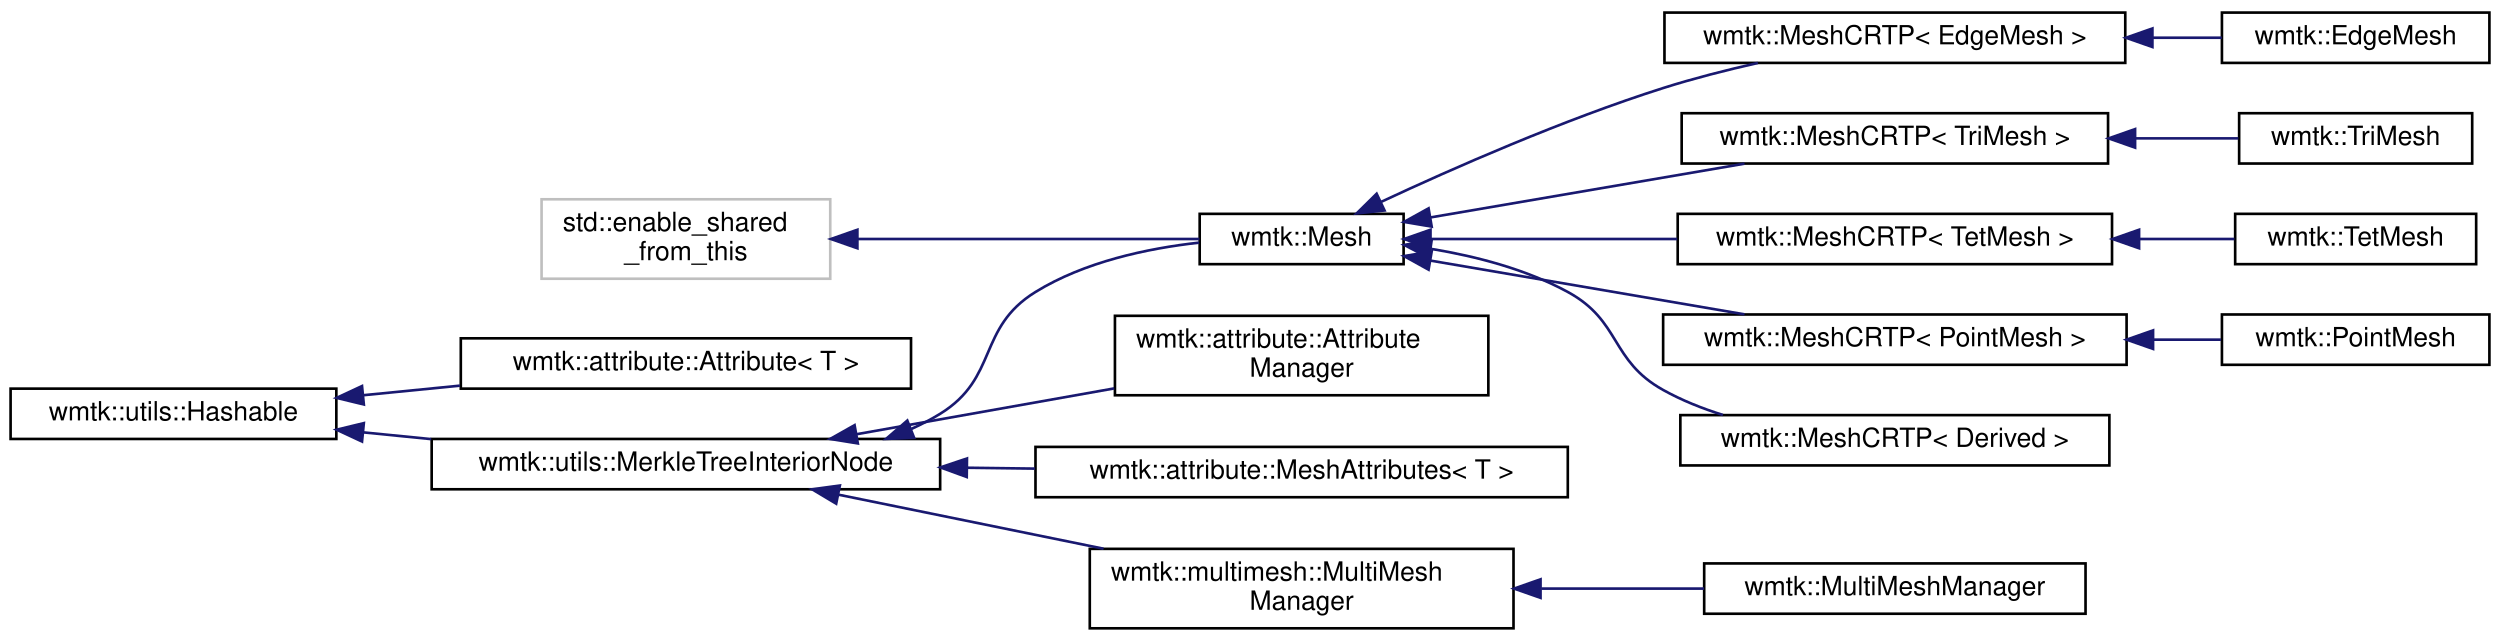
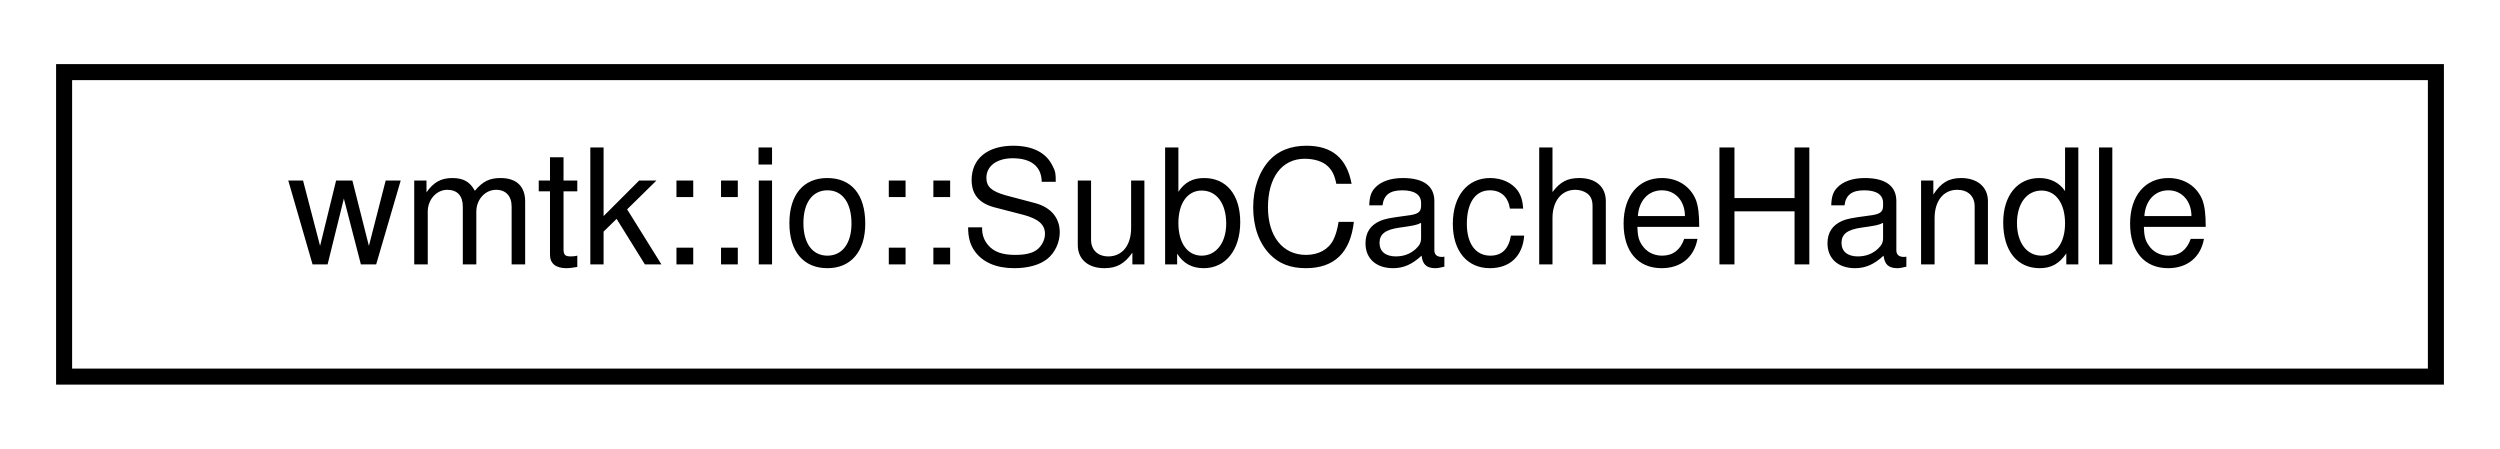
- <svg xmlns="http://www.w3.org/2000/svg" xmlns:xlink="http://www.w3.org/1999/xlink" width="944pt" height="242pt" viewBox="0.00 0.00 944.00 241.50">
-   <g id="graph0" class="graph" transform="scale(1 1) rotate(0) translate(4 237.5)">
+ <svg xmlns="http://www.w3.org/2000/svg" xmlns:xlink="http://www.w3.org/1999/xlink" width="156pt" height="28pt" viewBox="0.00 0.00 156.00 28.00">
+   <g id="graph0" class="graph" transform="scale(1 1) rotate(0) translate(4 24)">
    <g id="node1" class="node">
      <g id="a_node1">
-         <a xlink:title=" ">
-           <polygon fill="none" stroke="#bfbfbf" points="200.5,-132.5 200.5,-162.5 309.5,-162.5 309.5,-132.5 200.5,-132.5" />
-           <text text-anchor="start" x="208.5" y="-150.5" font-family="Helvetica,sans-Serif" font-size="10.00">std::enable_shared</text>
-           <text text-anchor="middle" x="255" y="-139.5" font-family="Helvetica,sans-Serif" font-size="10.00">_from_this</text>
+         <a xlink:href="classwmtk_1_1io_1_1_sub_cache_handle.html" target="_top" xlink:title=" ">
+           <polygon fill="none" stroke="black" points="0,-0.5 0,-19.5 148,-19.5 148,-0.5 0,-0.5" />
+           <text text-anchor="middle" x="74" y="-7.5" font-family="Helvetica,sans-Serif" font-size="10.00">wmtk::io::SubCacheHandle</text>
        </a>
      </g>
    </g>
-     <g id="node2" class="node">
-       <g id="a_node2">
-         <a xlink:href="classwmtk_1_1_mesh.html" target="_top" xlink:title=" ">
-           <polygon fill="none" stroke="black" points="449,-138 449,-157 526,-157 526,-138 449,-138" />
-           <text text-anchor="middle" x="487.5" y="-145" font-family="Helvetica,sans-Serif" font-size="10.00">wmtk::Mesh</text>
-         </a>
-       </g>
-     </g>
-     <g id="edge1" class="edge">
-       <path fill="none" stroke="midnightblue" d="M319.77,-147.5C361.26,-147.5 413.97,-147.5 448.89,-147.5" />
-       <polygon fill="midnightblue" stroke="midnightblue" points="319.75,-144 309.75,-147.5 319.75,-151 319.75,-144" />
-     </g>
-     <g id="node3" class="node">
-       <g id="a_node3">
-         <a xlink:href="classwmtk_1_1_mesh_c_r_t_p.html" target="_top" xlink:title=" ">
-           <polygon fill="none" stroke="black" points="624.5,-214 624.5,-233 798.5,-233 798.5,-214 624.5,-214" />
-           <text text-anchor="middle" x="711.5" y="-221" font-family="Helvetica,sans-Serif" font-size="10.00">wmtk::MeshCRTP&lt; EdgeMesh &gt;</text>
-         </a>
-       </g>
-     </g>
-     <g id="edge2" class="edge">
-       <path fill="none" stroke="midnightblue" d="M517.54,-161.54C544.59,-174.17 586.3,-192.54 624,-204.5 635.43,-208.13 647.93,-211.31 659.78,-213.98" />
-       <polygon fill="midnightblue" stroke="midnightblue" points="518.81,-158.27 508.27,-157.16 515.82,-164.6 518.81,-158.27" />
-     </g>
-     <g id="node5" class="node">
-       <g id="a_node5">
-         <a xlink:href="classwmtk_1_1_mesh_c_r_t_p.html" target="_top" xlink:title=" ">
-           <polygon fill="none" stroke="black" points="631,-176 631,-195 792,-195 792,-176 631,-176" />
-           <text text-anchor="middle" x="711.5" y="-183" font-family="Helvetica,sans-Serif" font-size="10.00">wmtk::MeshCRTP&lt; TriMesh &gt;</text>
-         </a>
-       </g>
-     </g>
-     <g id="edge4" class="edge">
-       <path fill="none" stroke="midnightblue" d="M536.07,-155.64C570.86,-161.6 618.15,-169.69 654.72,-175.95" />
-       <polygon fill="midnightblue" stroke="midnightblue" points="536.61,-152.18 526.16,-153.95 535.43,-159.08 536.61,-152.18" />
-     </g>
-     <g id="node7" class="node">
-       <g id="a_node7">
-         <a xlink:href="classwmtk_1_1_mesh_c_r_t_p.html" target="_top" xlink:title=" ">
-           <polygon fill="none" stroke="black" points="629.5,-138 629.5,-157 793.5,-157 793.5,-138 629.5,-138" />
-           <text text-anchor="middle" x="711.5" y="-145" font-family="Helvetica,sans-Serif" font-size="10.00">wmtk::MeshCRTP&lt; TetMesh &gt;</text>
-         </a>
-       </g>
-     </g>
-     <g id="edge6" class="edge">
-       <path fill="none" stroke="midnightblue" d="M536.16,-147.5C563.29,-147.5 598,-147.5 629.3,-147.5" />
-       <polygon fill="midnightblue" stroke="midnightblue" points="536.16,-144 526.16,-147.5 536.16,-151 536.16,-144" />
-     </g>
-     <g id="node9" class="node">
-       <g id="a_node9">
-         <a xlink:href="classwmtk_1_1_mesh_c_r_t_p.html" target="_top" xlink:title=" ">
-           <polygon fill="none" stroke="black" points="624,-100 624,-119 799,-119 799,-100 624,-100" />
-           <text text-anchor="middle" x="711.5" y="-107" font-family="Helvetica,sans-Serif" font-size="10.00">wmtk::MeshCRTP&lt; PointMesh &gt;</text>
-         </a>
-       </g>
-     </g>
-     <g id="edge8" class="edge">
-       <path fill="none" stroke="midnightblue" d="M536.07,-139.36C570.86,-133.4 618.15,-125.31 654.72,-119.05" />
-       <polygon fill="midnightblue" stroke="midnightblue" points="535.43,-135.92 526.16,-141.05 536.61,-142.82 535.43,-135.92" />
-     </g>
-     <g id="node11" class="node">
-       <g id="a_node11">
-         <a xlink:href="classwmtk_1_1_mesh_c_r_t_p.html" target="_top" xlink:title="A Curiously Recurring Template Pattern shim to enable generic specialization of functions.">
-           <polygon fill="none" stroke="black" points="630.5,-62 630.5,-81 792.5,-81 792.5,-62 630.5,-62" />
-           <text text-anchor="middle" x="711.5" y="-69" font-family="Helvetica,sans-Serif" font-size="10.00">wmtk::MeshCRTP&lt; Derived &gt;</text>
-         </a>
-       </g>
-     </g>
-     <g id="edge10" class="edge">
-       <path fill="none" stroke="midnightblue" d="M536.55,-143.75C553.58,-140.92 572.37,-136.01 588,-127.5 608.15,-116.53 603.95,-101.65 624,-90.5 630.99,-86.61 638.7,-83.52 646.57,-81.06" />
-       <polygon fill="midnightblue" stroke="midnightblue" points="535.62,-140.35 526.23,-145.25 536.63,-147.27 535.62,-140.35" />
-     </g>
-     <g id="node4" class="node">
-       <g id="a_node4">
-         <a xlink:href="classwmtk_1_1_edge_mesh.html" target="_top" xlink:title=" ">
-           <polygon fill="none" stroke="black" points="835,-214 835,-233 936,-233 936,-214 835,-214" />
-           <text text-anchor="middle" x="885.5" y="-221" font-family="Helvetica,sans-Serif" font-size="10.00">wmtk::EdgeMesh</text>
-         </a>
-       </g>
-     </g>
-     <g id="edge3" class="edge">
-       <path fill="none" stroke="midnightblue" d="M808.91,-223.5C817.86,-223.5 826.66,-223.5 834.91,-223.5" />
-       <polygon fill="midnightblue" stroke="midnightblue" points="808.75,-220 798.75,-223.5 808.75,-227 808.75,-220" />
-     </g>
-     <g id="node6" class="node">
-       <g id="a_node6">
-         <a xlink:href="classwmtk_1_1_tri_mesh.html" target="_top" xlink:title=" ">
-           <polygon fill="none" stroke="black" points="841.5,-176 841.5,-195 929.5,-195 929.5,-176 841.5,-176" />
-           <text text-anchor="middle" x="885.5" y="-183" font-family="Helvetica,sans-Serif" font-size="10.00">wmtk::TriMesh</text>
-         </a>
-       </g>
-     </g>
-     <g id="edge5" class="edge">
-       <path fill="none" stroke="midnightblue" d="M802.51,-185.5C815.97,-185.5 829.3,-185.5 841.18,-185.5" />
-       <polygon fill="midnightblue" stroke="midnightblue" points="802.21,-182 792.21,-185.5 802.21,-189 802.21,-182" />
-     </g>
-     <g id="node8" class="node">
-       <g id="a_node8">
-         <a xlink:href="classwmtk_1_1_tet_mesh.html" target="_top" xlink:title=" ">
-           <polygon fill="none" stroke="black" points="840,-138 840,-157 931,-157 931,-138 840,-138" />
-           <text text-anchor="middle" x="885.5" y="-145" font-family="Helvetica,sans-Serif" font-size="10.00">wmtk::TetMesh</text>
-         </a>
-       </g>
-     </g>
-     <g id="edge7" class="edge">
-       <path fill="none" stroke="midnightblue" d="M803.74,-147.5C816.23,-147.5 828.57,-147.5 839.7,-147.5" />
-       <polygon fill="midnightblue" stroke="midnightblue" points="803.72,-144 793.72,-147.5 803.72,-151 803.72,-144" />
-     </g>
-     <g id="node10" class="node">
-       <g id="a_node10">
-         <a xlink:href="classwmtk_1_1_point_mesh.html" target="_top" xlink:title=" ">
-           <polygon fill="none" stroke="black" points="835,-100 835,-119 936,-119 936,-100 835,-100" />
-           <text text-anchor="middle" x="885.5" y="-107" font-family="Helvetica,sans-Serif" font-size="10.00">wmtk::PointMesh</text>
-         </a>
-       </g>
-     </g>
-     <g id="edge9" class="edge">
-       <path fill="none" stroke="midnightblue" d="M809.28,-109.5C818,-109.5 826.57,-109.5 834.62,-109.5" />
-       <polygon fill="midnightblue" stroke="midnightblue" points="809,-106 799,-109.5 809,-113 809,-106" />
-     </g>
-     <g id="node12" class="node">
-       <g id="a_node12">
-         <a xlink:href="classwmtk_1_1utils_1_1_hashable.html" target="_top" xlink:title=" ">
-           <polygon fill="none" stroke="black" points="0,-72 0,-91 123,-91 123,-72 0,-72" />
-           <text text-anchor="middle" x="61.5" y="-79" font-family="Helvetica,sans-Serif" font-size="10.00">wmtk::utils::Hashable</text>
-         </a>
-       </g>
-     </g>
-     <g id="node13" class="node">
-       <g id="a_node13">
-         <a xlink:href="classwmtk_1_1attribute_1_1_attribute.html" target="_top" xlink:title="This class stores data of type T in a vector.">
-           <polygon fill="none" stroke="black" points="170,-91 170,-110 340,-110 340,-91 170,-91" />
-           <text text-anchor="middle" x="255" y="-98" font-family="Helvetica,sans-Serif" font-size="10.00">wmtk::attribute::Attribute&lt; T &gt;</text>
-         </a>
-       </g>
-     </g>
-     <g id="edge11" class="edge">
-       <path fill="none" stroke="midnightblue" d="M133.33,-88.53C145.16,-89.7 157.53,-90.93 169.66,-92.13" />
-       <polygon fill="midnightblue" stroke="midnightblue" points="133.39,-85.02 123.09,-87.51 132.7,-91.98 133.39,-85.02" />
-     </g>
-     <g id="node14" class="node">
-       <g id="a_node14">
-         <a xlink:href="classwmtk_1_1utils_1_1_merkle_tree_interior_node.html" target="_top" xlink:title=" ">
-           <polygon fill="none" stroke="black" points="159,-53 159,-72 351,-72 351,-53 159,-53" />
-           <text text-anchor="middle" x="255" y="-60" font-family="Helvetica,sans-Serif" font-size="10.00">wmtk::utils::MerkleTreeInteriorNode</text>
-         </a>
-       </g>
-     </g>
-     <g id="edge12" class="edge">
-       <path fill="none" stroke="midnightblue" d="M133.15,-74.49C141.52,-73.66 150.17,-72.8 158.81,-71.94" />
-       <polygon fill="midnightblue" stroke="midnightblue" points="132.7,-71.02 123.09,-75.49 133.39,-77.98 132.7,-71.02" />
-     </g>
-     <g id="edge13" class="edge">
-       <path fill="none" stroke="midnightblue" d="M340.15,-75.8C343.92,-77.49 347.55,-79.38 351,-81.5 373.1,-95.12 364.9,-113.87 387,-127.5 405.45,-138.88 429.14,-143.94 448.77,-146.13" />
-       <polygon fill="midnightblue" stroke="midnightblue" points="341.17,-72.44 330.58,-72.02 338.6,-78.95 341.17,-72.44" />
-     </g>
-     <g id="node15" class="node">
-       <g id="a_node15">
-         <a xlink:href="classwmtk_1_1attribute_1_1_attribute_manager.html" target="_top" xlink:title=" ">
-           <polygon fill="none" stroke="black" points="417,-88.5 417,-118.5 558,-118.5 558,-88.5 417,-88.5" />
-           <text text-anchor="start" x="425" y="-106.5" font-family="Helvetica,sans-Serif" font-size="10.00">wmtk::attribute::Attribute</text>
-           <text text-anchor="middle" x="487.5" y="-95.5" font-family="Helvetica,sans-Serif" font-size="10.00">Manager</text>
-         </a>
-       </g>
-     </g>
-     <g id="edge14" class="edge">
-       <path fill="none" stroke="midnightblue" d="M319.45,-73.79C349.62,-79.15 385.77,-85.58 416.72,-91.09" />
-       <polygon fill="midnightblue" stroke="midnightblue" points="319.92,-70.31 309.46,-72.01 318.69,-77.21 319.92,-70.31" />
-     </g>
-     <g id="node16" class="node">
-       <g id="a_node16">
-         <a xlink:href="classwmtk_1_1attribute_1_1_mesh_attributes.html" target="_top" xlink:title="Contains all attributes of type T for a single mesh.">
-           <polygon fill="none" stroke="black" points="387,-50 387,-69 588,-69 588,-50 387,-50" />
-           <text text-anchor="middle" x="487.5" y="-57" font-family="Helvetica,sans-Serif" font-size="10.00">wmtk::attribute::MeshAttributes&lt; T &gt;</text>
-         </a>
-       </g>
-     </g>
-     <g id="edge15" class="edge">
-       <path fill="none" stroke="midnightblue" d="M361.36,-61.13C369.83,-61.02 378.36,-60.91 386.78,-60.8" />
-       <polygon fill="midnightblue" stroke="midnightblue" points="361.04,-57.63 351.08,-61.26 361.13,-64.63 361.04,-57.63" />
-     </g>
-     <g id="node17" class="node">
-       <g id="a_node17">
-         <a xlink:href="classwmtk_1_1multimesh_1_1_multi_mesh_manager.html" target="_top" xlink:title="Implementation details for how the Mesh class implements multiple meshes.">
-           <polygon fill="none" stroke="black" points="407.5,-0.5 407.5,-30.5 567.5,-30.5 567.5,-0.5 407.5,-0.5" />
-           <text text-anchor="start" x="415.5" y="-18.5" font-family="Helvetica,sans-Serif" font-size="10.00">wmtk::multimesh::MultiMesh</text>
-           <text text-anchor="middle" x="487.5" y="-7.5" font-family="Helvetica,sans-Serif" font-size="10.00">Manager</text>
-         </a>
-       </g>
-     </g>
-     <g id="edge16" class="edge">
-       <path fill="none" stroke="midnightblue" d="M312.58,-50.96C342.76,-44.81 380.26,-37.16 412.7,-30.55" />
-       <polygon fill="midnightblue" stroke="midnightblue" points="311.74,-47.56 302.65,-52.99 313.14,-54.42 311.74,-47.56" />
-     </g>
-     <g id="node18" class="node">
-       <g id="a_node18">
-         <a xlink:href="classwmtk_1_1_multi_mesh_manager.html" target="_top" xlink:title=" ">
-           <polygon fill="none" stroke="black" points="639.5,-6 639.5,-25 783.5,-25 783.5,-6 639.5,-6" />
-           <text text-anchor="middle" x="711.5" y="-13" font-family="Helvetica,sans-Serif" font-size="10.00">wmtk::MultiMeshManager</text>
-         </a>
-       </g>
-     </g>
-     <g id="edge17" class="edge">
-       <path fill="none" stroke="midnightblue" d="M577.97,-15.5C598.43,-15.5 619.89,-15.5 639.45,-15.5" />
-       <polygon fill="midnightblue" stroke="midnightblue" points="577.71,-12 567.71,-15.5 577.71,-19 577.71,-12" />
-     </g>
  </g>
</svg>
